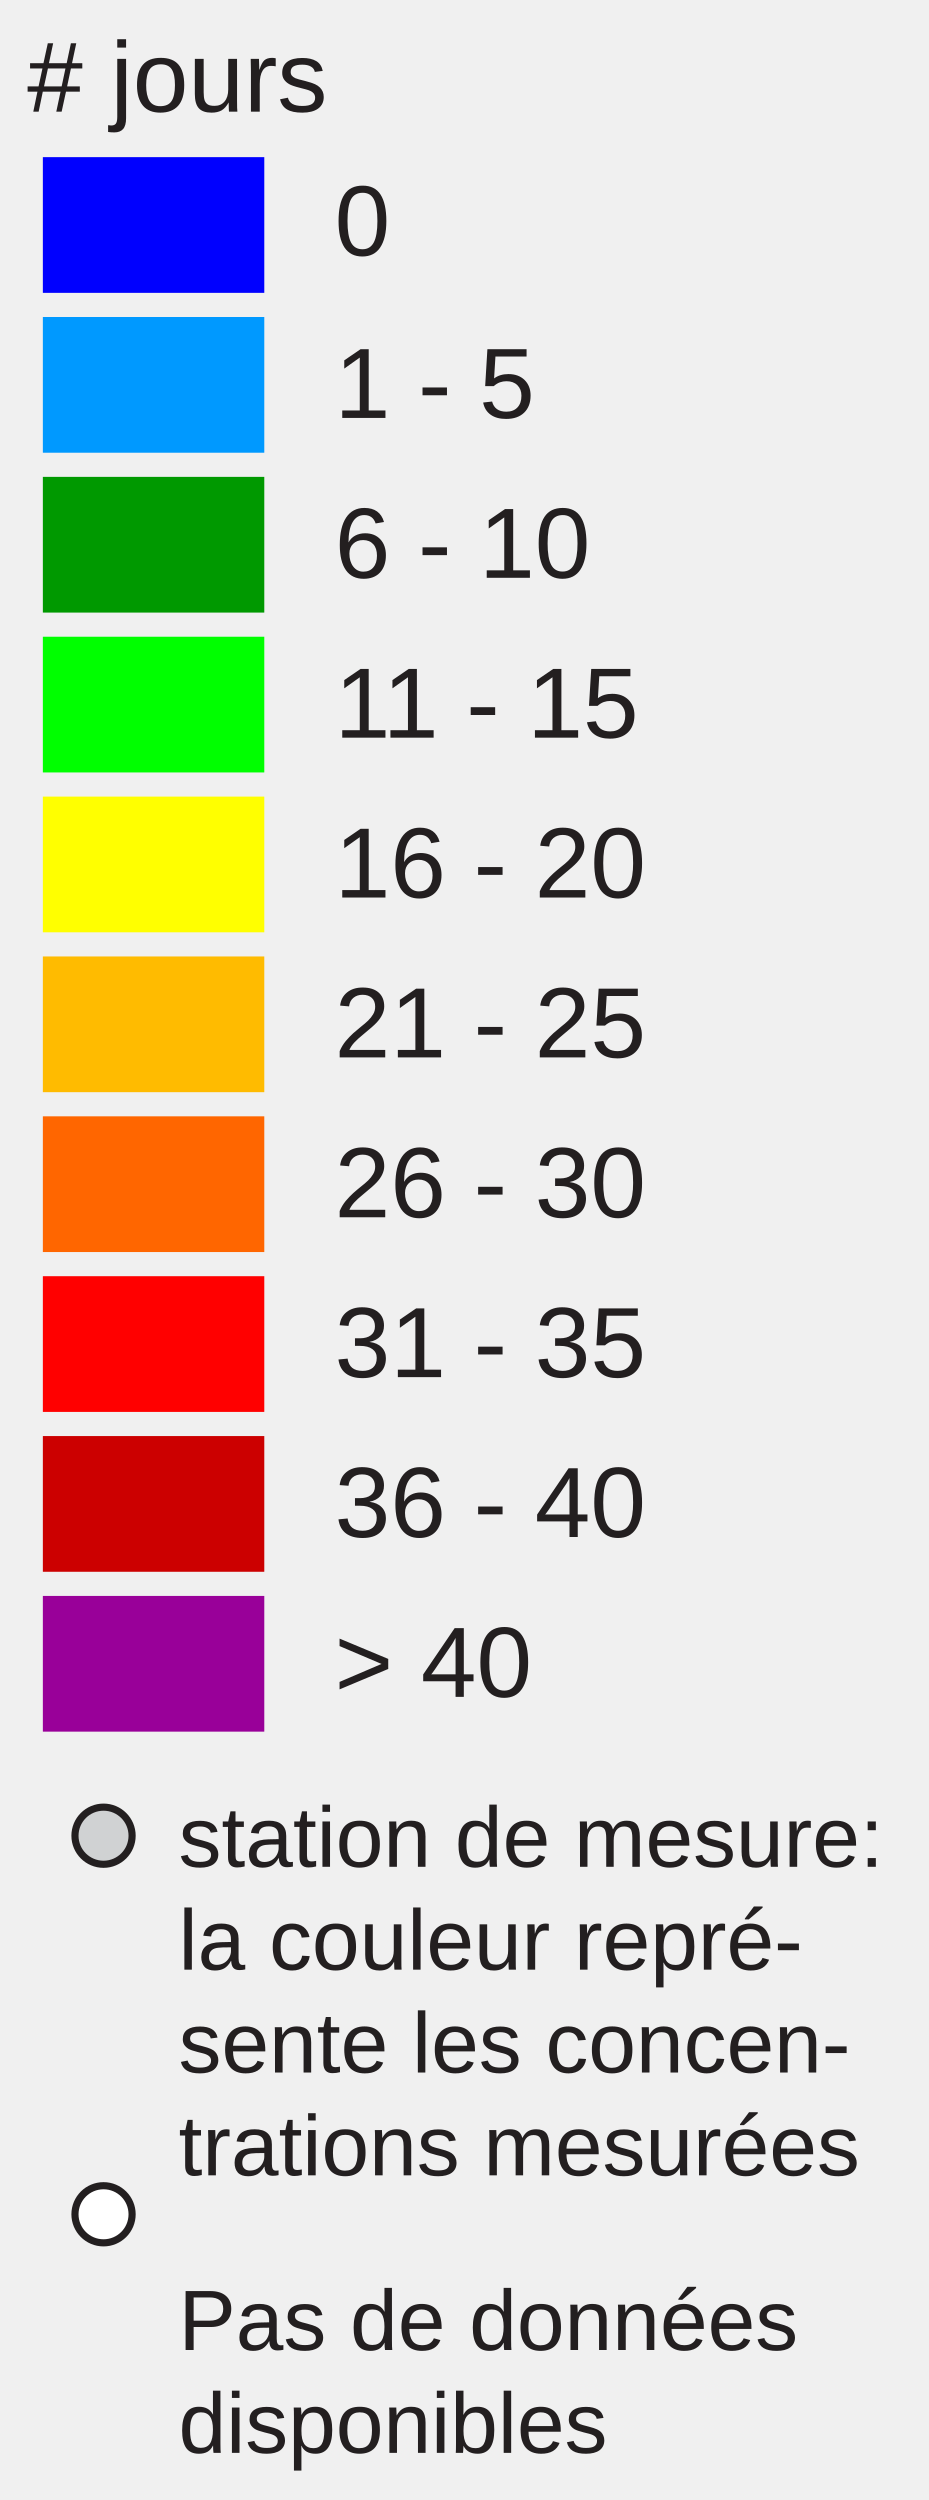
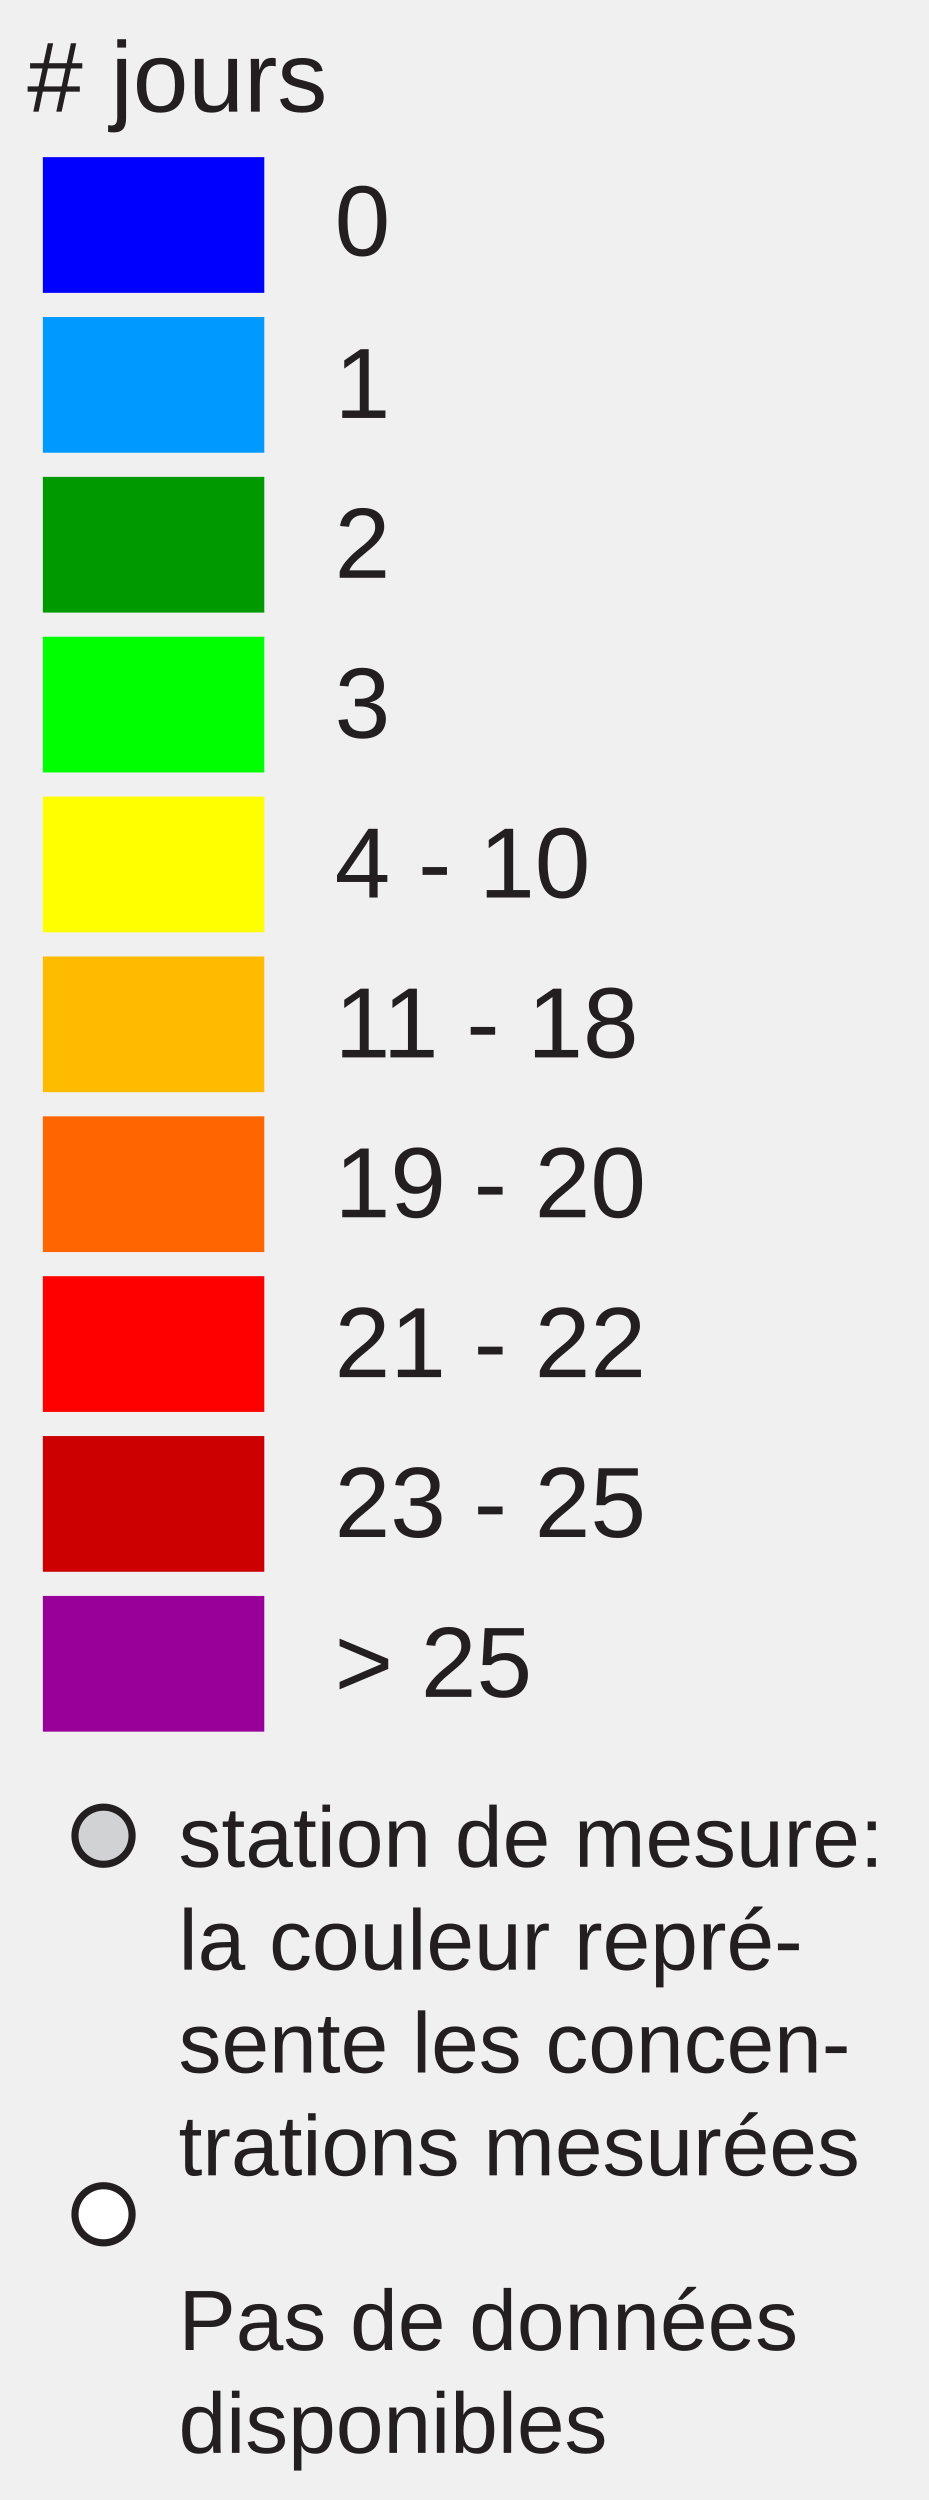
<svg xmlns="http://www.w3.org/2000/svg" version="1.1" id="Layer_1" x="0px" y="0px" width="130px" height="350px" viewBox="0 0 130 350" enable-background="new 0 0 130 350" xml:space="preserve">
  <rect x="6" y="22" fill="#0000FF" width="31" height="19" />
  <rect x="6" y="44.381" fill="#0099FF" width="31" height="19" />
  <rect x="6" y="66.762" fill="#009900" width="31" height="19" />
  <rect x="6" y="89.143" fill="#00FF00" width="31" height="19" />
  <rect x="6" y="111.524" fill="#FFFF00" width="31" height="19" />
  <rect x="6" y="133.905" fill="#FFBB00" width="31" height="19" />
  <rect x="6" y="156.286" fill="#FF6600" width="31" height="19" />
  <rect x="6" y="178.668" fill="#FF0000" width="31" height="19" />
  <rect x="6" y="201.049" fill="#CC0000" width="31" height="19" />
  <rect x="6" y="223.430" fill="#990099" width="31" height="19" />
  <text transform="matrix(1 0 0 1 46.853 35.7705)" fill="#231F20" font-family="Arial" font-size="14">0</text>
-   <text transform="matrix(1 0 0 1 46.853 58.5112)" fill="#231F20" font-family="Arial" font-size="14">1 - 5</text>
-   <text transform="matrix(1 0 0 1 46.853 80.8926)" fill="#231F20" font-family="Arial" font-size="14">6 - 10</text>
-   <text transform="matrix(1 0 0 1 46.853 103.2734)" fill="#231F20" font-family="Arial" font-size="14">11 - 15</text>
-   <text transform="matrix(1 0 0 1 46.853 125.6548)" fill="#231F20" font-family="Arial" font-size="14">16 - 20</text>
-   <text transform="matrix(1 0 0 1 46.853 148.0352)" fill="#231F20" font-family="Arial" font-size="14">21 - 25</text>
-   <text transform="matrix(1 0 0 1 46.853 170.417)" fill="#231F20" font-family="Arial" font-size="14">26 - 30</text>
-   <text transform="matrix(1 0 0 1 46.853 192.7988)" fill="#231F20" font-family="Arial" font-size="14">31 - 35</text>
-   <text transform="matrix(1 0 0 1 46.853 215.1797)" fill="#231F20" font-family="Arial" font-size="14">36 - 40</text>
-   <text transform="matrix(1 0 0 1 46.853 237.5606)" fill="#231F20" font-family="Arial" font-size="14">&gt; 40</text>
+   <text transform="matrix(1 0 0 1 46.853 58.5112)" fill="#231F20" font-family="Arial" font-size="14">1</text>
+   <text transform="matrix(1 0 0 1 46.853 80.8926)" fill="#231F20" font-family="Arial" font-size="14">2</text>
+   <text transform="matrix(1 0 0 1 46.853 103.2734)" fill="#231F20" font-family="Arial" font-size="14">3</text>
+   <text transform="matrix(1 0 0 1 46.853 125.6548)" fill="#231F20" font-family="Arial" font-size="14">4 - 10</text>
+   <text transform="matrix(1 0 0 1 46.853 148.0352)" fill="#231F20" font-family="Arial" font-size="14">11 - 18</text>
+   <text transform="matrix(1 0 0 1 46.853 170.417)" fill="#231F20" font-family="Arial" font-size="14">19 - 20</text>
+   <text transform="matrix(1 0 0 1 46.853 192.7988)" fill="#231F20" font-family="Arial" font-size="14">21 - 22</text>
+   <text transform="matrix(1 0 0 1 46.853 215.1797)" fill="#231F20" font-family="Arial" font-size="14">23 - 25</text>
+   <text transform="matrix(1 0 0 1 46.853 237.5606)" fill="#231F20" font-family="Arial" font-size="14">&gt; 25</text>
  <text font-size="14" font-family="Arial" transform="translate(3.8027 15.631)" fill="#231F20"># jours</text>
  <circle fill="#D0D2D3" stroke="#231F20" stroke-miterlimit="10" cx="14.495" cy="257" r="4" />
  <circle fill="#FFFFFF" stroke="#231F20" stroke-miterlimit="10" cx="14.495" cy="310" r="4" />
  <text font-size="12" font-family="Arial" transform="translate(25 261.35)" fill="#231F20">station de mesure:</text>
  <text font-size="12" font-family="Arial" transform="translate(25 275.75)" fill="#231F20">la couleur repré-</text>
  <text font-size="12" font-family="Arial" transform="translate(25 290.15)" fill="#231F20">sente les concen-</text>
  <text font-size="12" font-family="Arial" transform="translate(25 304.55)" fill="#231F20">trations mesurées</text>
  <text font-size="12" font-family="Arial" transform="translate(25 329)" fill="#231F20">Pas de données</text>
  <text font-size="12" font-family="Arial" transform="translate(25 343.4)" fill="#231F20">disponibles</text>
</svg>
